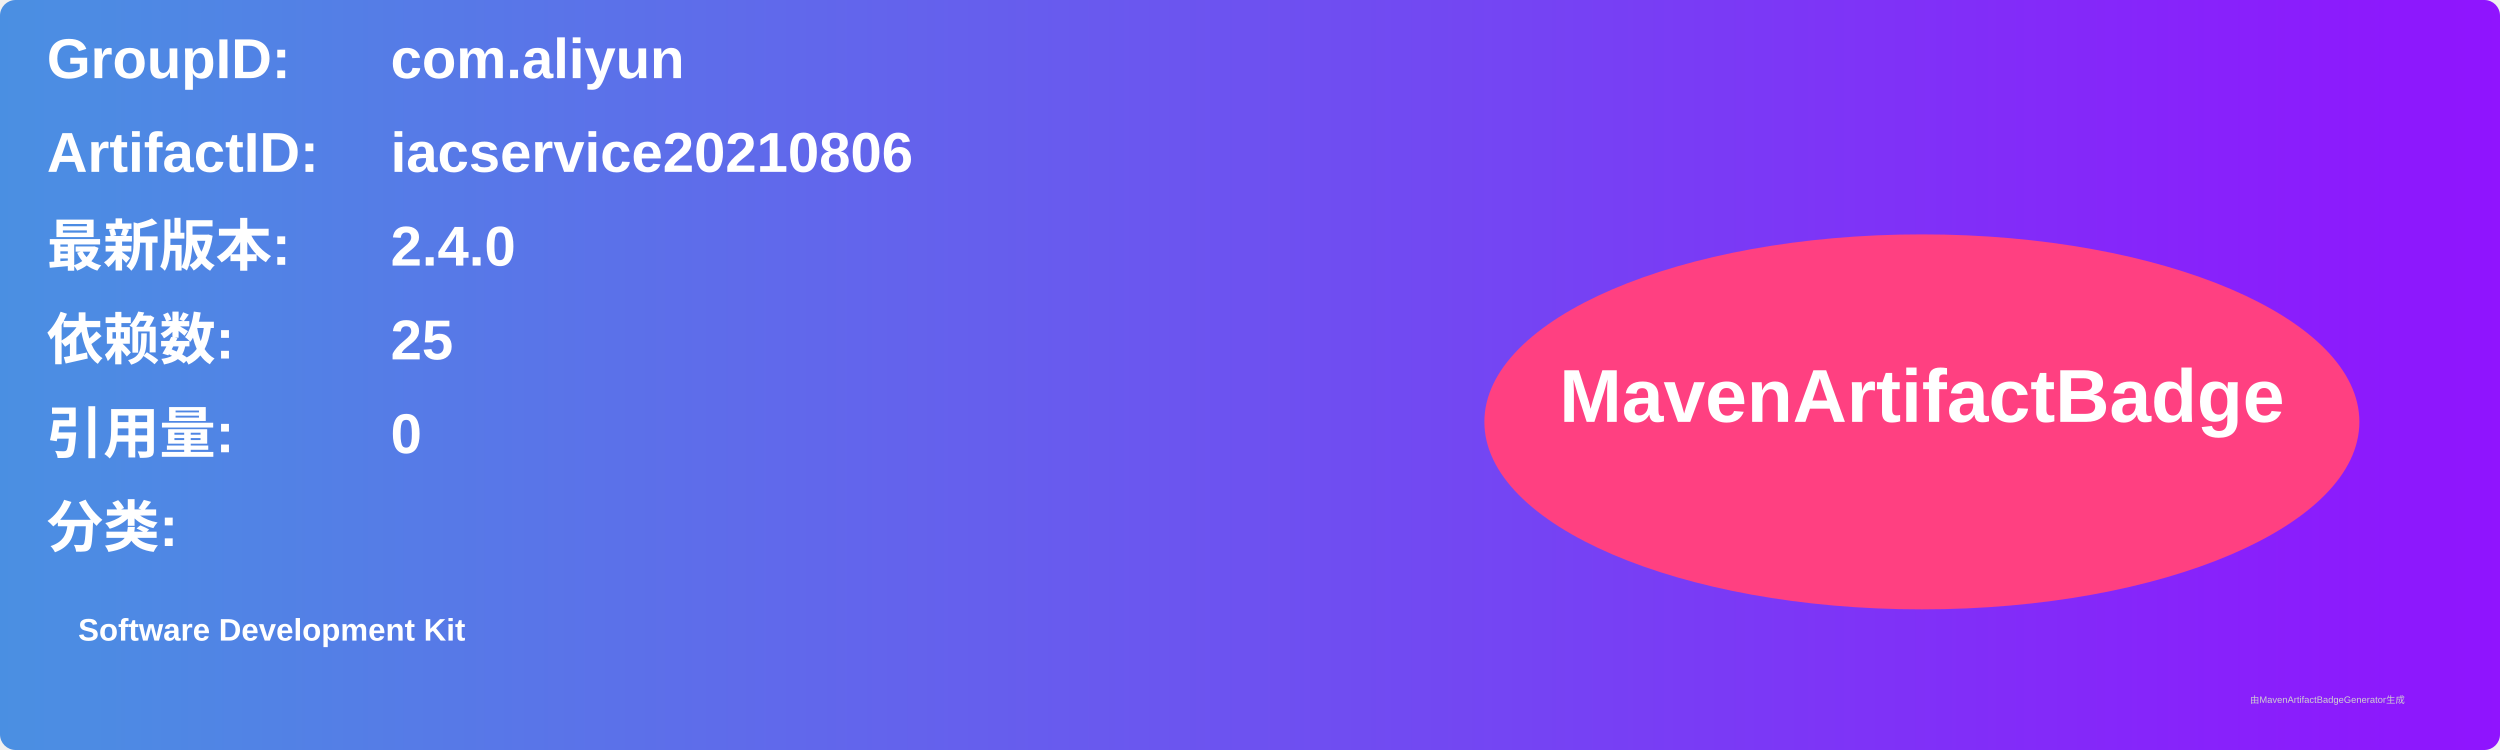
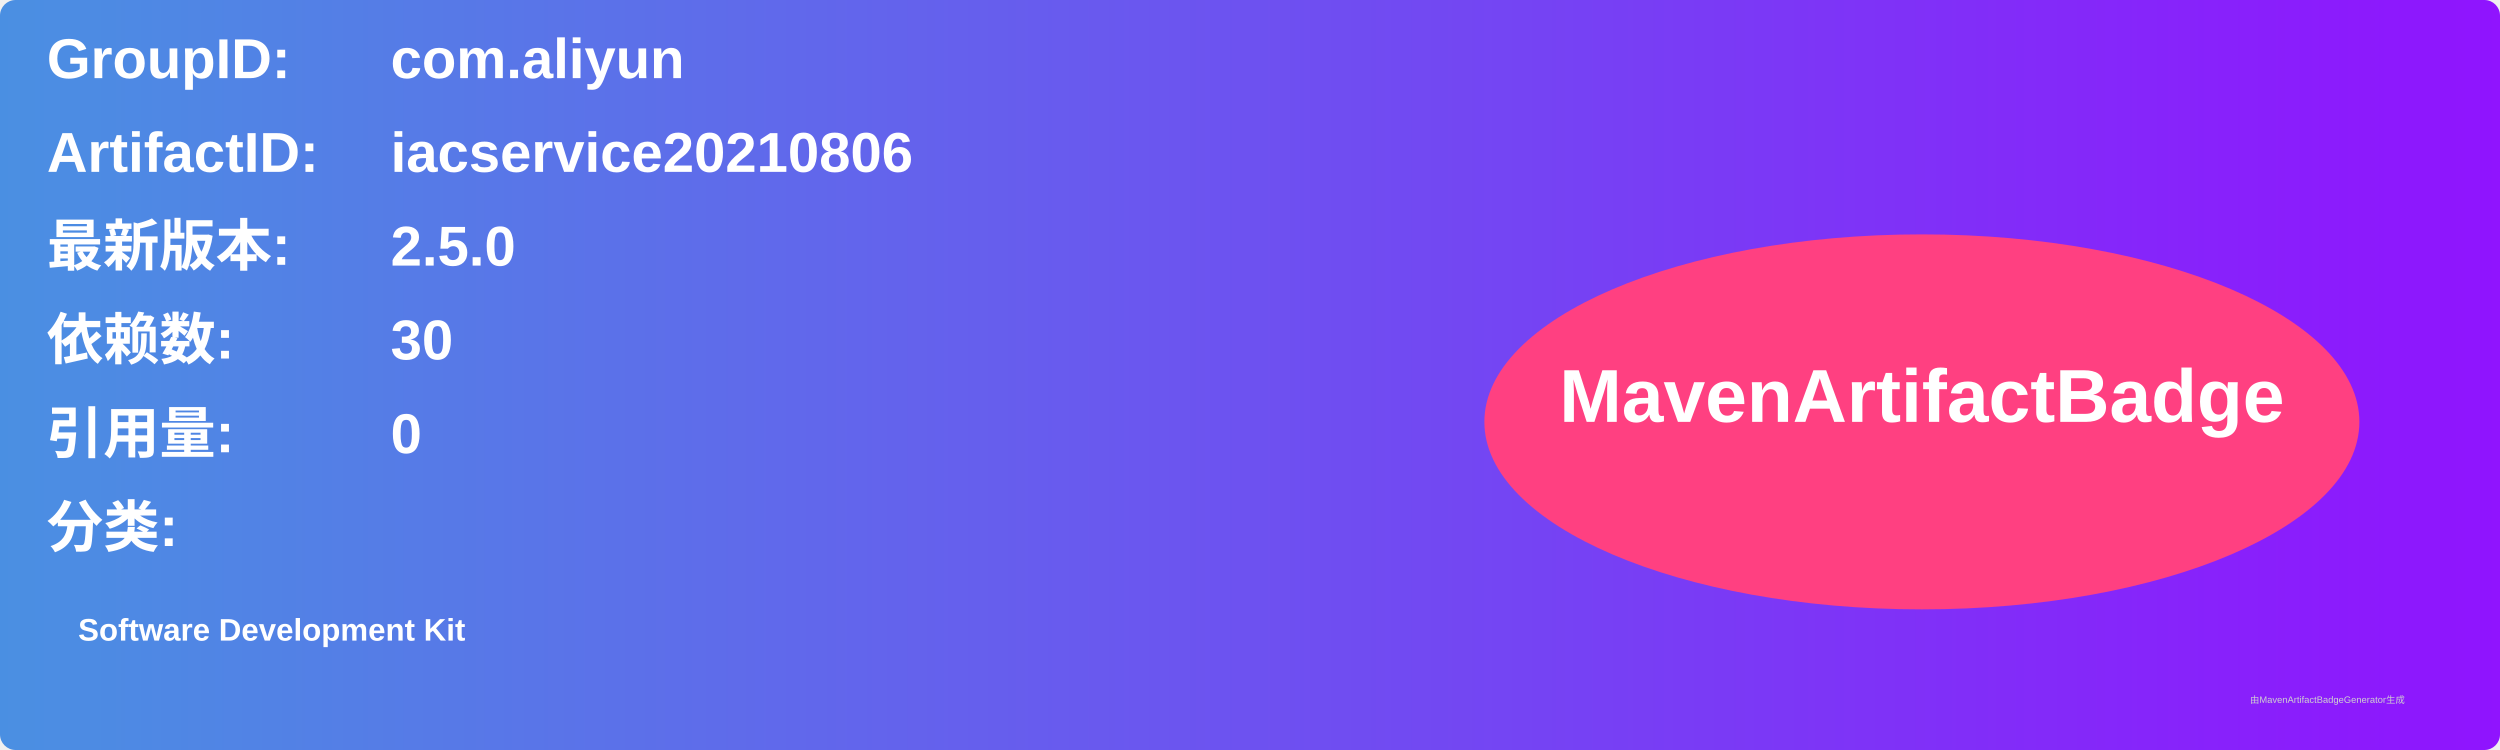
<svg xmlns="http://www.w3.org/2000/svg" width="800" height="240" viewBox="0 0 800 240">
  <linearGradient id="grad" x1="0%" y1="0%" x2="100%" y2="0%">
    <stop offset="0%" stop-color="#4a90e2" />
    <stop offset="100%" stop-color="#9013fe" />
  </linearGradient>
  <rect width="100%" height="100%" rx="5" ry="5" fill="url(#grad)" />
  <g transform="translate(15, 15)">
    <text x="0" y="10" font-family="Arial" font-size="18" fill="white" font-weight="bold" width="260">GroupID:</text>
    <text x="110" y="10" font-family="Arial" font-size="18" fill="white" font-weight="bold" width="460">com.aliyun</text>
    <text x="0" y="40" font-family="Arial" font-size="18" fill="white" font-weight="bold" width="260">ArtifactID:</text>
    <text x="110" y="40" font-family="Arial" font-size="18" fill="white" font-weight="bold" width="460">iacservice20210806</text>
    <text x="0" y="70" font-family="Arial" font-size="18" fill="white" font-weight="bold">最新版本:</text>
    <text x="110" y="70" font-family="Arial" font-size="18" fill="white" font-weight="bold">
-       <tspan font-weight="bold">2.4.0</tspan>
+       <tspan font-weight="bold">2.5.0</tspan>
    </text>
    <text x="0" y="100" font-family="Arial" font-size="18" fill="white" font-weight="bold">依赖数: </text>
    <text x="110" y="100" font-family="Arial" font-size="18" fill="white">
-       <tspan font-weight="bold">25</tspan>
+       <tspan font-weight="bold">30</tspan>
    </text>
    <text x="0" y="130" font-family="Arial" font-size="18" fill="white" font-weight="bold">引用量: </text>
    <text x="110" y="130" font-family="Arial" font-size="18" fill="white">
      <tspan font-weight="bold">0</tspan>
    </text>
    <text x="0" y="160" font-family="Arial" font-size="18" fill="white" font-weight="bold">分类:</text>
    <text x="10" y="190" font-family="Arial" font-size="10" fill="white">
      <tspan font-weight="bold">Software Development Kit</tspan>
    </text>
    <ellipse cx="600" cy="120" rx="140" ry="60" fill="#ff4081" />
    <text x="600" y="120" text-anchor="middle" font-family="Arial" font-size="24" fill="white" font-weight="bold">MavenArtifactBadge</text>
  </g>
  <text x="720" y="225" font-family="Arial" font-size="3" fill="#d0d0d0">由MavenArtifactBadgeGenerator生成</text>
</svg>
